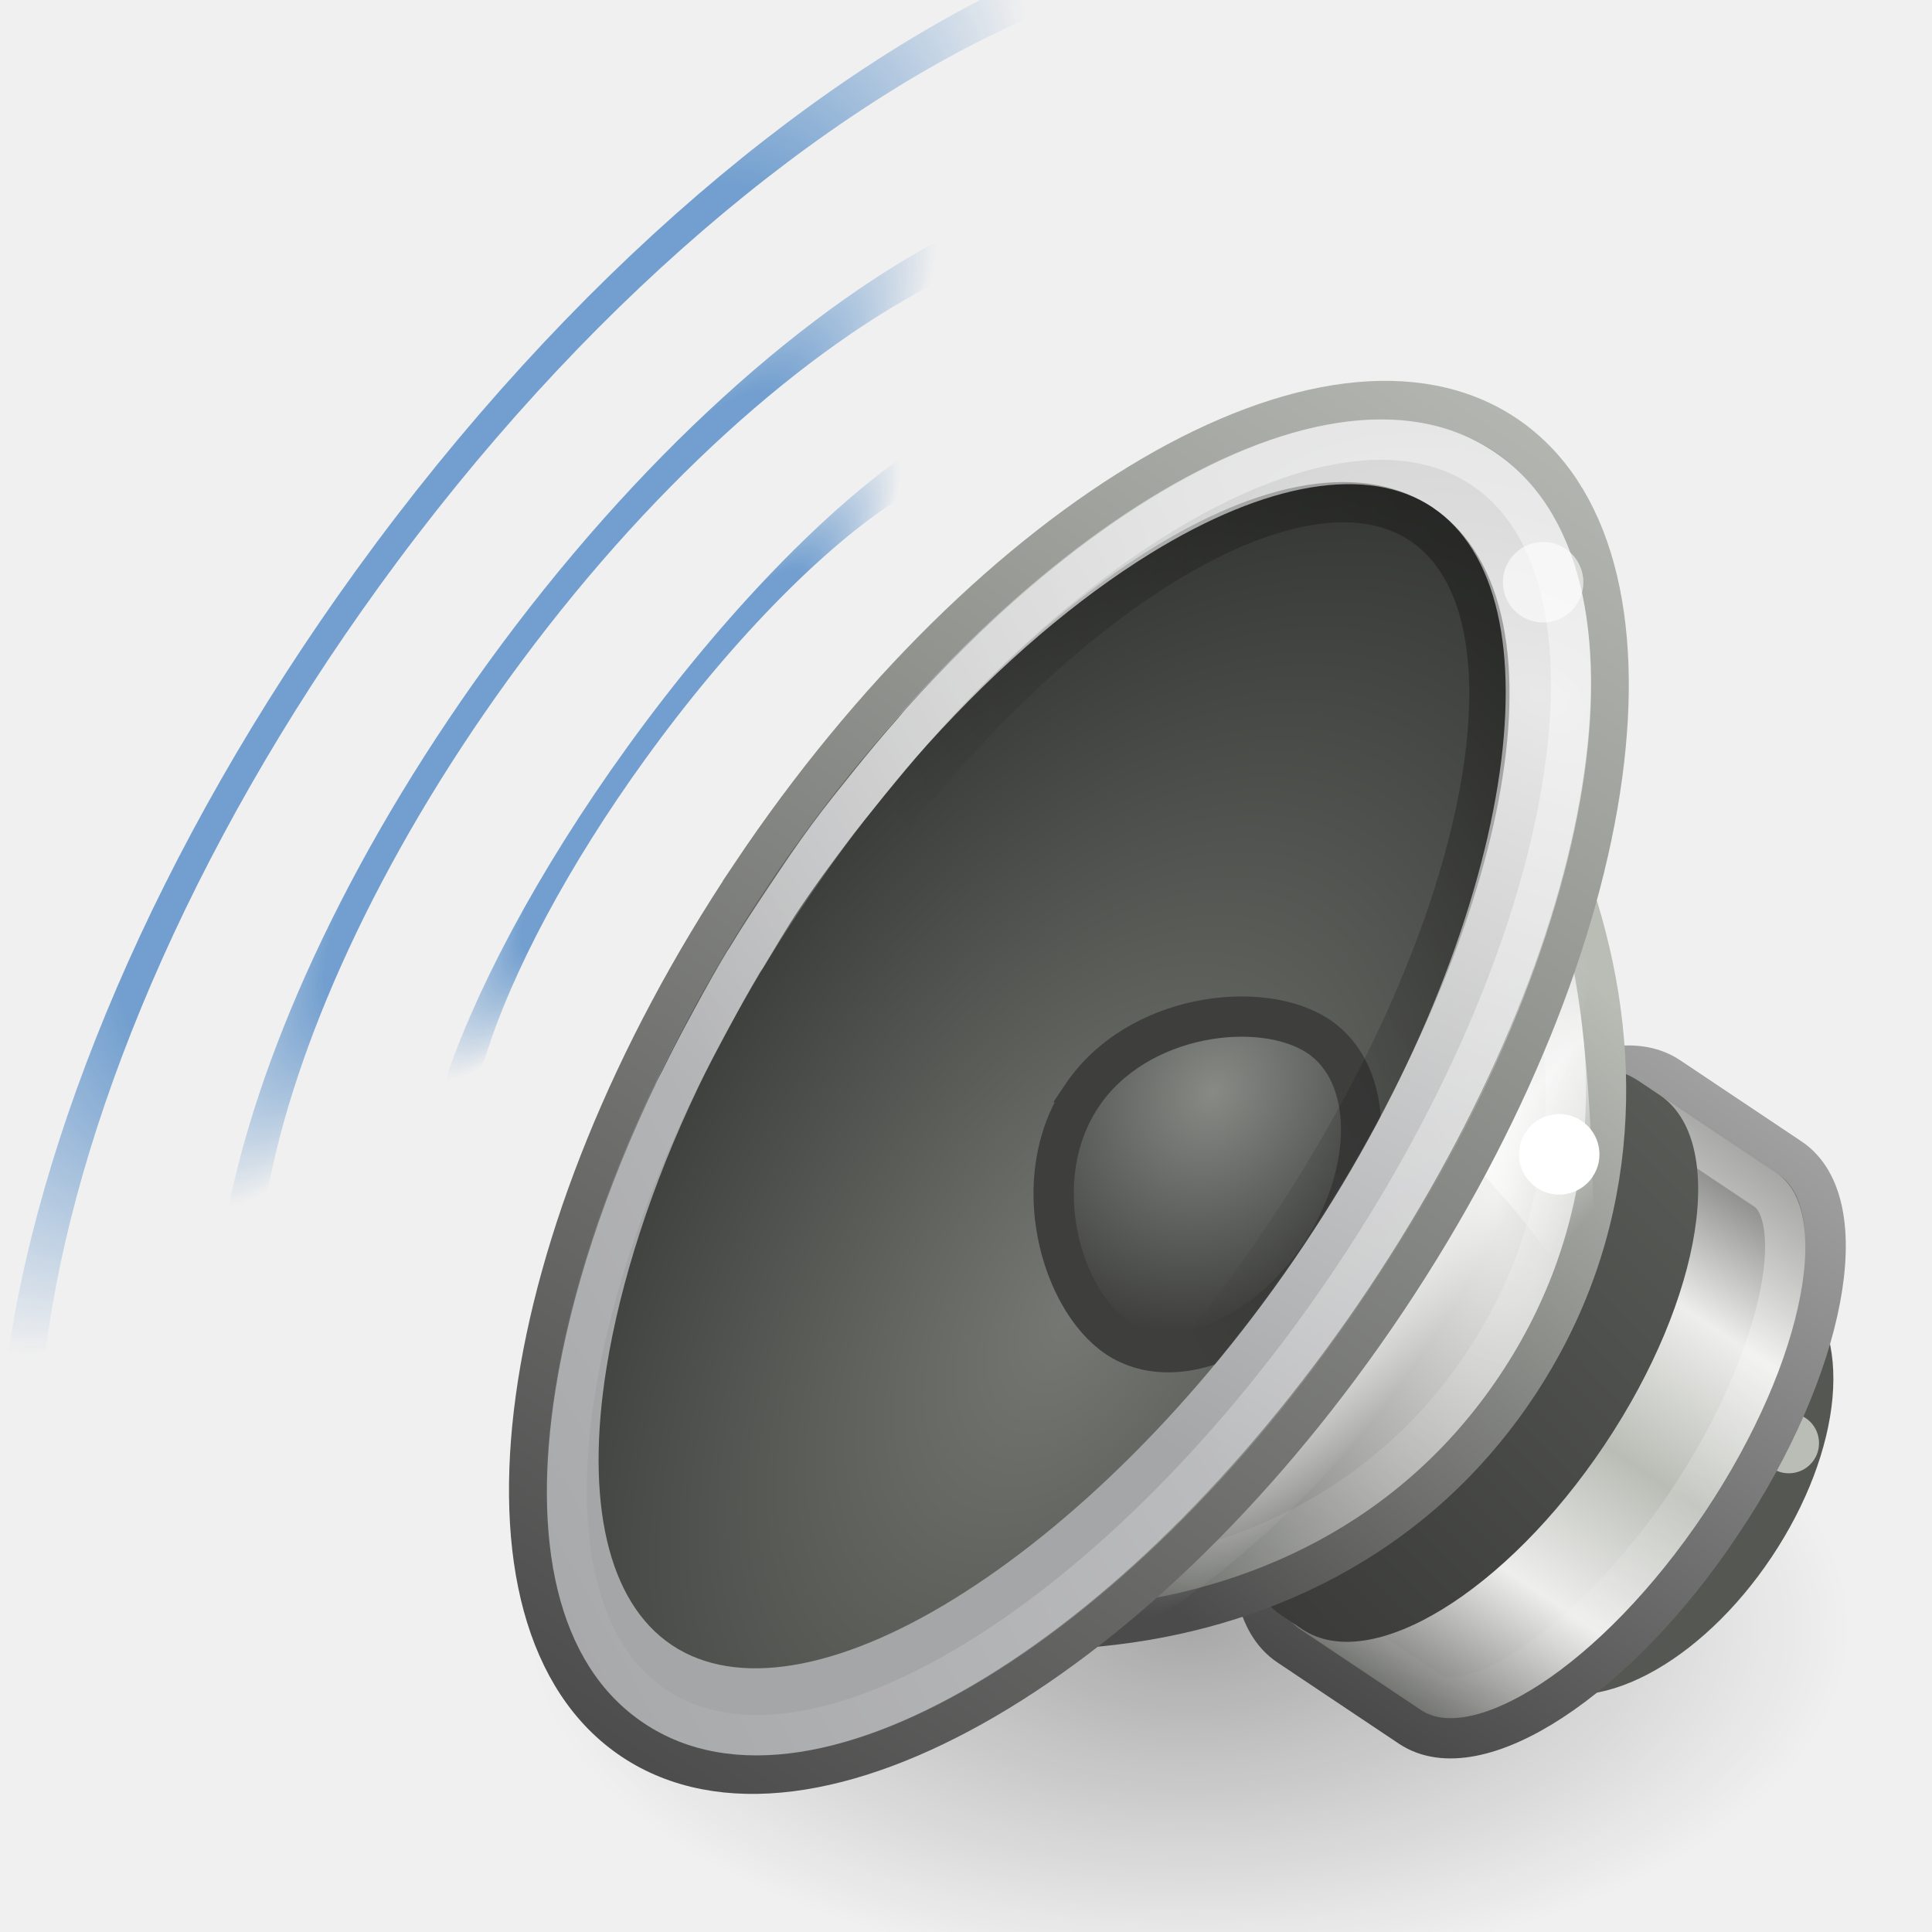
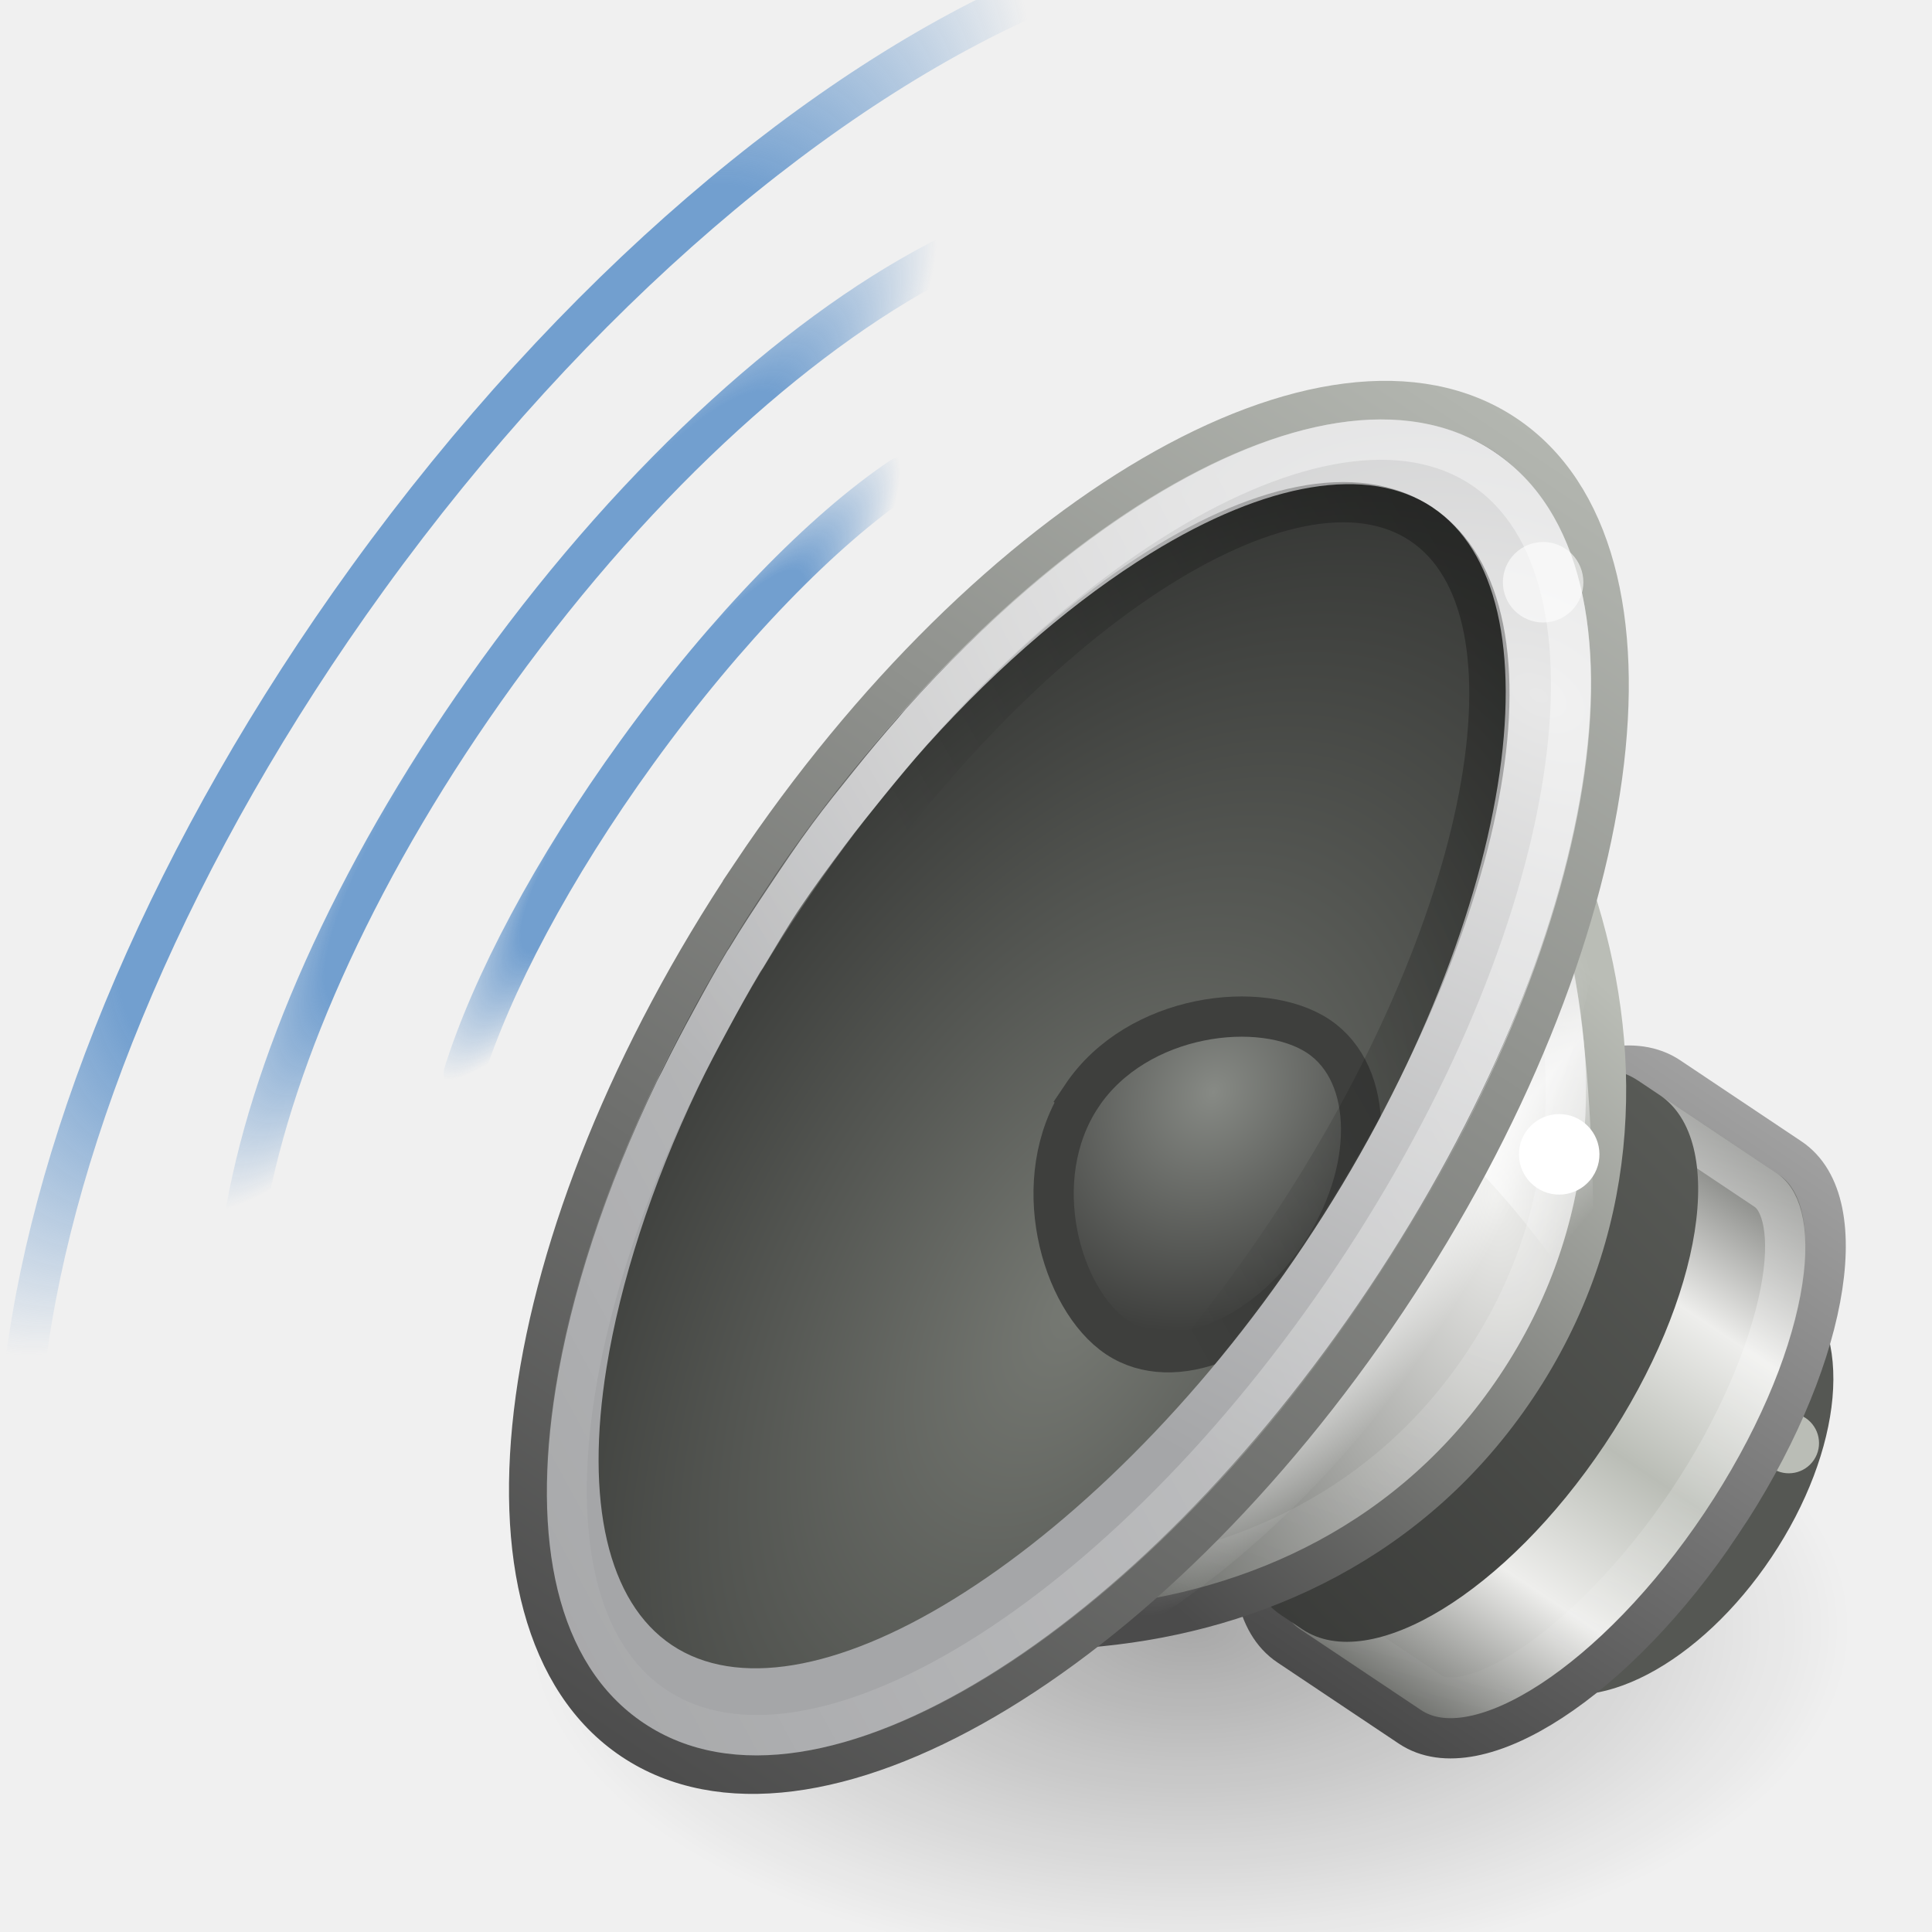
- <svg xmlns="http://www.w3.org/2000/svg" xmlns:xlink="http://www.w3.org/1999/xlink" viewBox="0 0 48 48" id="svg6476" height="48" width="48" version="1.0">
+ <svg xmlns="http://www.w3.org/2000/svg" xmlns:xlink="http://www.w3.org/1999/xlink" version="1.0" width="48" height="48" id="svg6476" viewBox="0 0 48 48">
  <defs id="defs6478">
    <linearGradient id="linearGradient17123">
-       <stop offset="0" style="stop-color:#000000;stop-opacity:1" id="stop17125" />
-       <stop offset="1" style="stop-color:#000000;stop-opacity:0" id="stop17127" />
+       <stop id="stop17125" style="stop-color:#000000;stop-opacity:1" offset="0" />
+       <stop id="stop17127" style="stop-color:#000000;stop-opacity:0" offset="1" />
    </linearGradient>
    <linearGradient id="linearGradient6700">
-       <stop offset="0" style="stop-color:#ffffff;stop-opacity:1" id="stop6702" />
-       <stop offset="1" style="stop-color:#ffffff;stop-opacity:0" id="stop6704" />
+       <stop id="stop6702" style="stop-color:#ffffff;stop-opacity:1" offset="0" />
+       <stop id="stop6704" style="stop-color:#ffffff;stop-opacity:0" offset="1" />
    </linearGradient>
    <linearGradient id="linearGradient6628">
-       <stop offset="0" style="stop-color:#000000;stop-opacity:1" id="stop6630" />
-       <stop offset="1" style="stop-color:#000000;stop-opacity:0" id="stop6632" />
+       <stop id="stop6630" style="stop-color:#000000;stop-opacity:1" offset="0" />
+       <stop id="stop6632" style="stop-color:#000000;stop-opacity:0" offset="1" />
    </linearGradient>
    <linearGradient id="linearGradient3844">
-       <stop offset="0" style="stop-color:#e8e8e8;stop-opacity:1" id="stop3846" />
-       <stop offset="1" style="stop-color:#a5a6a8;stop-opacity:1" id="stop3848" />
+       <stop id="stop3846" style="stop-color:#e8e8e8;stop-opacity:1" offset="0" />
+       <stop id="stop3848" style="stop-color:#a5a6a8;stop-opacity:1" offset="1" />
    </linearGradient>
    <linearGradient id="linearGradient6589-510-471-936">
-       <stop offset="0" style="stop-color:#878a85;stop-opacity:1" id="stop5849" />
-       <stop offset="1" style="stop-color:#3e3f3d;stop-opacity:1" id="stop5851" />
+       <stop id="stop5849" style="stop-color:#878a85;stop-opacity:1" offset="0" />
+       <stop id="stop5851" style="stop-color:#3e3f3d;stop-opacity:1" offset="1" />
    </linearGradient>
    <linearGradient id="linearGradient6643">
-       <stop offset="0" style="stop-color:#4c4c4c;stop-opacity:1" id="stop6645" />
-       <stop offset="1" style="stop-color:#d3d7cf;stop-opacity:1" id="stop6647" />
+       <stop id="stop6645" style="stop-color:#4c4c4c;stop-opacity:1" offset="0" />
+       <stop id="stop6647" style="stop-color:#d3d7cf;stop-opacity:1" offset="1" />
    </linearGradient>
    <linearGradient id="linearGradient4718">
-       <stop offset="0" style="stop-color:#767973;stop-opacity:1" id="stop4720" />
-       <stop offset="1" style="stop-color:#202120;stop-opacity:1" id="stop4722" />
+       <stop id="stop4720" style="stop-color:#767973;stop-opacity:1" offset="0" />
+       <stop id="stop4722" style="stop-color:#202120;stop-opacity:1" offset="1" />
    </linearGradient>
    <linearGradient id="linearGradient6573">
-       <stop offset="0" style="stop-color:#ffffff;stop-opacity:1" id="stop6575" />
-       <stop offset="1" style="stop-color:#ffffff;stop-opacity:0" id="stop6577" />
+       <stop id="stop6575" style="stop-color:#ffffff;stop-opacity:1" offset="0" />
+       <stop id="stop6577" style="stop-color:#ffffff;stop-opacity:0" offset="1" />
    </linearGradient>
    <linearGradient id="linearGradient6379">
-       <stop offset="0" style="stop-color:#ffffff;stop-opacity:0" id="stop6381" />
-       <stop offset="0.5" style="stop-color:#ffffff;stop-opacity:1" id="stop21606" />
-       <stop offset="1" style="stop-color:#ffffff;stop-opacity:0" id="stop6383" />
+       <stop id="stop6381" style="stop-color:#ffffff;stop-opacity:0" offset="0" />
+       <stop id="stop21606" style="stop-color:#ffffff;stop-opacity:1" offset="0.5" />
+       <stop id="stop6383" style="stop-color:#ffffff;stop-opacity:0" offset="1" />
    </linearGradient>
    <linearGradient id="linearGradient6651">
-       <stop offset="0" style="stop-color:#ffffff;stop-opacity:1" id="stop6653" />
-       <stop offset="1" style="stop-color:#ffffff;stop-opacity:0" id="stop6655" />
+       <stop id="stop6653" style="stop-color:#ffffff;stop-opacity:1" offset="0" />
+       <stop id="stop6655" style="stop-color:#ffffff;stop-opacity:0" offset="1" />
    </linearGradient>
    <linearGradient id="linearGradient5292">
-       <stop offset="0" style="stop-color:#4b4b4b;stop-opacity:1" id="stop5294" />
-       <stop offset="1" style="stop-color:#babdb6;stop-opacity:1" id="stop5296" />
+       <stop id="stop5294" style="stop-color:#4b4b4b;stop-opacity:1" offset="0" />
+       <stop id="stop5296" style="stop-color:#babdb6;stop-opacity:1" offset="1" />
    </linearGradient>
    <linearGradient id="linearGradient6633">
-       <stop offset="0" style="stop-color:#eeeeec;stop-opacity:1" id="stop6635" />
-       <stop offset="1" style="stop-color:#61635f;stop-opacity:1" id="stop6637" />
+       <stop id="stop6635" style="stop-color:#eeeeec;stop-opacity:1" offset="0" />
+       <stop id="stop6637" style="stop-color:#61635f;stop-opacity:1" offset="1" />
    </linearGradient>
    <linearGradient id="linearGradient6546-397-668-696-989">
-       <stop offset="0" style="stop-color:#383937;stop-opacity:1" id="stop4870" />
-       <stop offset="1" style="stop-color:#595b57;stop-opacity:1" id="stop4872" />
+       <stop id="stop4870" style="stop-color:#383937;stop-opacity:1" offset="0" />
+       <stop id="stop4872" style="stop-color:#595b57;stop-opacity:1" offset="1" />
    </linearGradient>
    <linearGradient id="linearGradient6531">
-       <stop offset="0" style="stop-color:#ffffff;stop-opacity:1" id="stop6533" />
-       <stop offset="1" style="stop-color:#ffffff;stop-opacity:0" id="stop6535" />
+       <stop id="stop6533" style="stop-color:#ffffff;stop-opacity:1" offset="0" />
+       <stop id="stop6535" style="stop-color:#ffffff;stop-opacity:0" offset="1" />
    </linearGradient>
    <linearGradient id="linearGradient3858">
-       <stop offset="0" style="stop-color:#a0a0a0;stop-opacity:1" id="stop3860" />
-       <stop offset="1" style="stop-color:#4a4a4a;stop-opacity:1" id="stop3862" />
+       <stop id="stop3860" style="stop-color:#a0a0a0;stop-opacity:1" offset="0" />
+       <stop id="stop3862" style="stop-color:#4a4a4a;stop-opacity:1" offset="1" />
    </linearGradient>
    <linearGradient id="linearGradient5262">
-       <stop offset="0" style="stop-color:#babdb6;stop-opacity:1" id="stop5264" />
-       <stop offset="0.437" style="stop-color:#eeeeec;stop-opacity:1" id="stop5266" />
-       <stop offset="1" style="stop-color:#555753;stop-opacity:1" id="stop5268" />
+       <stop id="stop5264" style="stop-color:#babdb6;stop-opacity:1" offset="0" />
+       <stop id="stop5266" style="stop-color:#eeeeec;stop-opacity:1" offset="0.437" />
+       <stop id="stop5268" style="stop-color:#555753;stop-opacity:1" offset="1" />
    </linearGradient>
-     <radialGradient gradientTransform="matrix(1.536591,0,0,0.7999924,6.913467,7.953973)" gradientUnits="userSpaceOnUse" xlink:href="#linearGradient17123" id="radialGradient2484" fy="36.863" fx="11.402" r="10.695" cy="36.863" cx="11.402" />
-     <linearGradient gradientTransform="matrix(1.096632,-0.01771301,0.01803926,1.116835,-2.419304,-6.921553)" gradientUnits="userSpaceOnUse" xlink:href="#linearGradient6700" id="linearGradient2518" y2="46.259" x2="29.694" y1="21.27" x1="16.79" />
-     <linearGradient gradientTransform="matrix(0.903108,-0.01458715,0.01608909,0.9960965,3.021583,-3.63541)" gradientUnits="userSpaceOnUse" xlink:href="#linearGradient6628" id="linearGradient2522" y2="26.354" x2="29.893" y1="12.159" x1="23.238" />
-     <radialGradient gradientTransform="matrix(3.987999,0.05259819,-0.04086024,-2.529706,-99.40242,114.6096)" gradientUnits="userSpaceOnUse" xlink:href="#linearGradient3844" id="radialGradient2525" fy="42.261" fx="30.685" r="8.228" cy="42.261" cx="30.685" />
-     <radialGradient gradientTransform="matrix(1.309223,-0.02114677,0.02520207,1.56029,-5.155679,-9.456514)" gradientUnits="userSpaceOnUse" xlink:href="#linearGradient6589-510-471-936" id="radialGradient2528" fy="20.434" fx="20.884" r="4" cy="20.434" cx="20.884" />
-     <radialGradient gradientTransform="matrix(2.094629,0.06935096,-0.1209478,3.677939,-22.19035,-84.44546)" gradientUnits="userSpaceOnUse" xlink:href="#linearGradient4718" id="radialGradient2531" fy="30.233" fx="23.165" r="8.189" cy="30.233" cx="23.165" />
-     <linearGradient gradientTransform="matrix(1.225646,-0.01979688,0.01901434,1.177205,-5.704156,-8.555509)" gradientUnits="userSpaceOnUse" xlink:href="#linearGradient6643" id="linearGradient2533" y2="0.31" x2="33.431" y1="45.052" x1="33.431" />
-     <linearGradient gradientTransform="matrix(0.9032913,-0.01459006,0.01406615,0.8708542,6.31709,4.983276)" gradientUnits="userSpaceOnUse" xlink:href="#linearGradient6573" id="linearGradient2536" y2="35.458" x2="11.324" y1="4.811" x1="19.24" />
-     <linearGradient gradientTransform="matrix(0.6665798,-0.01076669,0.01615005,0.9998695,5.373473,-0.8409541)" gradientUnits="userSpaceOnUse" xlink:href="#linearGradient6379" id="linearGradient2539" y2="21.75" x2="11.438" y1="20.334" x1="20.226" />
-     <radialGradient gradientTransform="matrix(-0.3217342,0.00519671,-0.02079234,-1.287278,25.54939,58.67044)" gradientUnits="userSpaceOnUse" xlink:href="#linearGradient6651" id="radialGradient2542" fy="27.053" fx="23.987" r="7.75" cy="27.053" cx="23.987" />
-     <radialGradient gradientTransform="matrix(0.7215875,0.5105606,-0.908924,1.193324,25.79575,-6.879863)" gradientUnits="userSpaceOnUse" xlink:href="#linearGradient6633" id="radialGradient2545" fy="18.817" fx="9.32" r="12.5" cy="18.817" cx="9.32" />
-     <linearGradient gradientTransform="matrix(0.9113395,-0.01472014,0.01419247,0.8786732,6.165419,4.813647)" gradientUnits="userSpaceOnUse" xlink:href="#linearGradient5292" id="linearGradient2547" y2="12.064" x2="4.643" y1="33.047" x1="7.75" />
-     <linearGradient gradientTransform="rotate(-0.9253705,172.3641,4123.277)" gradientUnits="userSpaceOnUse" xlink:href="#linearGradient6546-397-668-696-989" id="linearGradient2550" y2="14" x2="77.125" y1="31.561" x1="80.693" />
-     <linearGradient gradientTransform="matrix(0.8936334,-0.01443412,0.01615005,0.9998695,4.687644,2.170515)" gradientUnits="userSpaceOnUse" xlink:href="#linearGradient6531" id="linearGradient2553" y2="30.001" x2="5.101" y1="14.051" x1="9.883" />
-     <linearGradient spreadMethod="reflect" gradientTransform="matrix(0.00739407,0.4577748,-0.4322296,0.00698141,-9.20448,-22.46882)" gradientUnits="userSpaceOnUse" xlink:href="#linearGradient5262" id="linearGradient2556" y2="-41.092" x2="82.681" y1="-41.092" x1="102.357" />
-     <linearGradient gradientTransform="rotate(89.07463,44.55834,-25.34463)" gradientUnits="userSpaceOnUse" xlink:href="#linearGradient3858" id="linearGradient2558" y2="8.293" x2="102.426" y1="8.293" x1="84.426" />
-     <radialGradient xlink:href="#linearGradient6958" r="4.82" id="radialGradient6964" gradientUnits="userSpaceOnUse" gradientTransform="matrix(2.699942,0,0,3.571388,-122.4685,-58.74013)" fy="22.844" fx="72.496" cy="22.844" cx="72.496" />
+     <radialGradient cx="11.402" cy="36.863" r="10.695" fx="11.402" fy="36.863" id="radialGradient2484" xlink:href="#linearGradient17123" gradientUnits="userSpaceOnUse" gradientTransform="matrix(1.536591,0,0,0.7999924,6.913467,7.953973)" />
+     <linearGradient x1="16.79" y1="21.27" x2="29.694" y2="46.259" id="linearGradient2518" xlink:href="#linearGradient6700" gradientUnits="userSpaceOnUse" gradientTransform="matrix(1.096632,-0.01771301,0.01803926,1.116835,-2.419304,-6.921553)" />
+     <linearGradient x1="23.238" y1="12.159" x2="29.893" y2="26.354" id="linearGradient2522" xlink:href="#linearGradient6628" gradientUnits="userSpaceOnUse" gradientTransform="matrix(0.903108,-0.01458715,0.01608909,0.9960965,3.021583,-3.63541)" />
+     <radialGradient cx="30.685" cy="42.261" r="8.228" fx="30.685" fy="42.261" id="radialGradient2525" xlink:href="#linearGradient3844" gradientUnits="userSpaceOnUse" gradientTransform="matrix(3.987999,0.05259819,-0.04086024,-2.529706,-99.40242,114.6096)" />
+     <radialGradient cx="20.884" cy="20.434" r="4" fx="20.884" fy="20.434" id="radialGradient2528" xlink:href="#linearGradient6589-510-471-936" gradientUnits="userSpaceOnUse" gradientTransform="matrix(1.309223,-0.02114677,0.02520207,1.56029,-5.155679,-9.456514)" />
+     <radialGradient cx="23.165" cy="30.233" r="8.189" fx="23.165" fy="30.233" id="radialGradient2531" xlink:href="#linearGradient4718" gradientUnits="userSpaceOnUse" gradientTransform="matrix(2.094629,0.06935096,-0.1209478,3.677939,-22.19035,-84.44546)" />
+     <linearGradient x1="33.431" y1="45.052" x2="33.431" y2="0.31" id="linearGradient2533" xlink:href="#linearGradient6643" gradientUnits="userSpaceOnUse" gradientTransform="matrix(1.225646,-0.01979688,0.01901434,1.177205,-5.704156,-8.555509)" />
+     <linearGradient x1="19.24" y1="4.811" x2="11.324" y2="35.458" id="linearGradient2536" xlink:href="#linearGradient6573" gradientUnits="userSpaceOnUse" gradientTransform="matrix(0.9032913,-0.01459006,0.01406615,0.8708542,6.31709,4.983276)" />
+     <linearGradient x1="20.226" y1="20.334" x2="11.438" y2="21.75" id="linearGradient2539" xlink:href="#linearGradient6379" gradientUnits="userSpaceOnUse" gradientTransform="matrix(0.6665798,-0.01076669,0.01615005,0.9998695,5.373473,-0.8409541)" />
+     <radialGradient cx="23.987" cy="27.053" r="7.75" fx="23.987" fy="27.053" id="radialGradient2542" xlink:href="#linearGradient6651" gradientUnits="userSpaceOnUse" gradientTransform="matrix(-0.3217342,0.00519671,-0.02079234,-1.287278,25.54939,58.67044)" />
+     <radialGradient cx="9.32" cy="18.817" r="12.5" fx="9.32" fy="18.817" id="radialGradient2545" xlink:href="#linearGradient6633" gradientUnits="userSpaceOnUse" gradientTransform="matrix(0.7215875,0.5105606,-0.908924,1.193324,25.79575,-6.879863)" />
+     <linearGradient x1="7.75" y1="33.047" x2="4.643" y2="12.064" id="linearGradient2547" xlink:href="#linearGradient5292" gradientUnits="userSpaceOnUse" gradientTransform="matrix(0.9113395,-0.01472014,0.01419247,0.8786732,6.165419,4.813647)" />
+     <linearGradient x1="80.693" y1="31.561" x2="77.125" y2="14" id="linearGradient2550" xlink:href="#linearGradient6546-397-668-696-989" gradientUnits="userSpaceOnUse" gradientTransform="rotate(-0.9253705,172.3641,4123.277)" />
+     <linearGradient x1="9.883" y1="14.051" x2="5.101" y2="30.001" id="linearGradient2553" xlink:href="#linearGradient6531" gradientUnits="userSpaceOnUse" gradientTransform="matrix(0.8936334,-0.01443412,0.01615005,0.9998695,4.687644,2.170515)" />
+     <linearGradient x1="102.357" y1="-41.092" x2="82.681" y2="-41.092" id="linearGradient2556" xlink:href="#linearGradient5262" gradientUnits="userSpaceOnUse" gradientTransform="matrix(0.00739407,0.4577748,-0.4322296,0.00698141,-9.20448,-22.46882)" spreadMethod="reflect" />
+     <linearGradient x1="84.426" y1="8.293" x2="102.426" y2="8.293" id="linearGradient2558" xlink:href="#linearGradient3858" gradientUnits="userSpaceOnUse" gradientTransform="rotate(89.07463,44.55834,-25.34463)" />
    <linearGradient id="linearGradient6958">
-       <stop style="stop-color:#729fcf;stop-opacity:1;" offset="0" id="stop6960" />
-       <stop style="stop-color:#729fcf;stop-opacity:1;" offset="0.6" id="stop6966" />
-       <stop style="stop-color:#729fcf;stop-opacity:0;" offset="1" id="stop6962" />
+       <stop id="stop6960" offset="0" style="stop-color:#729fcf;stop-opacity:1;" />
+       <stop id="stop6966" offset="0.6" style="stop-color:#729fcf;stop-opacity:1;" />
+       <stop id="stop6962" offset="1" style="stop-color:#729fcf;stop-opacity:0;" />
    </linearGradient>
-     <radialGradient xlink:href="#linearGradient6958" r="4.82" id="radialGradient6968" gradientUnits="userSpaceOnUse" gradientTransform="matrix(2.699942,0,0,3.682843,-129.1919,-61.28619)" fy="22.844" fx="72.496" cy="22.844" cx="72.496" />
-     <radialGradient xlink:href="#linearGradient6958" r="3.598" id="radialGradient6976" gradientUnits="userSpaceOnUse" gradientTransform="matrix(1.808712,0,0,3.523427,-60.91189,-57.36854)" fy="22.734" fx="70.531" cy="22.734" cx="70.531" />
-     <radialGradient xlink:href="#linearGradient6958" r="2.619" id="radialGradient6984" gradientUnits="userSpaceOnUse" gradientTransform="matrix(2.145453,0,0,3.019163,-69.461,-45.74667)" fy="22.656" fx="60.641" cy="22.656" cx="60.641" />
+     <radialGradient cx="72.496" cy="22.844" fx="72.496" fy="22.844" gradientTransform="matrix(-1.301373,-0.941613,2.643111,-3.652957,45.39109,167.2098)" gradientUnits="userSpaceOnUse" id="radialGradient6968" r="4.82" xlink:href="#linearGradient6958" />
+     <radialGradient cx="70.531" cy="22.734" fx="70.531" fy="22.734" gradientTransform="matrix(-0.7568132,-0.547595,2.528701,-3.494836,9.661768,135.4375)" gradientUnits="userSpaceOnUse" id="radialGradient6976" r="3.598" xlink:href="#linearGradient6958" />
+     <radialGradient cx="60.641" cy="22.656" fx="60.641" fy="22.656" gradientTransform="matrix(-0.6144557,-0.4445917,2.1668,-2.994664,4.641334,113.7228)" gradientUnits="userSpaceOnUse" id="radialGradient6984" r="2.619" xlink:href="#linearGradient6958" />
  </defs>
-   <g transform="matrix(-1,0,0,1,53.99469,3)" id="g4934">
-     <path d="m 40.868,37.444 c 0,4.725 -7.358,8.556 -16.434,8.556 C 15.358,46 8,42.169 8,37.444 c 0,-4.725 7.358,-8.556 16.434,-8.556 9.076,0 16.434,3.831 16.434,8.556 z" id="path16236" style="display:inline;opacity:0.3;fill:url(#radialGradient2484);fill-opacity:1;stroke:none" />
-     <g id="g4895" transform="rotate(-32.83826,26.91701,21.10225)">
-       <path style="fill:#2e3436;fill-opacity:1;stroke:#555753;stroke-width:1;stroke-linecap:round;stroke-linejoin:miter;stroke-miterlimit:4;stroke-dasharray:none;stroke-dashoffset:0;stroke-opacity:1" id="path5330" d="m 11.277,24.067 c 0.049,3.037 -1.254,5.521 -2.911,5.548 -1.657,0.027 -3.039,-2.414 -3.088,-5.451 -0.049,-3.037 1.254,-5.521 2.911,-5.548 1.657,-0.027 3.039,2.414 3.088,5.451 z" />
-       <path style="display:inline;fill:#babdb6;fill-opacity:1;stroke:none" id="path6659" d="m 6.704,21.547 c 0.007,0.414 -0.324,0.755 -0.738,0.762 -0.414,0.007 -0.755,-0.324 -0.762,-0.738 -0.007,-0.414 0.324,-0.755 0.738,-0.762 0.414,-0.007 0.755,0.324 0.762,0.738 z" />
-       <path style="display:inline;overflow:visible;visibility:visible;fill:url(#linearGradient2556);fill-opacity:1;fill-rule:nonzero;stroke:url(#linearGradient2558);stroke-width:1;stroke-linecap:butt;stroke-linejoin:miter;stroke-miterlimit:4;stroke-dasharray:none;stroke-dashoffset:0;stroke-opacity:1;marker:none;enable-background:accumulate" id="path2766" d="m 9.764,15.59 c -2.001,0.032 -3.563,3.866 -3.487,8.557 0.076,4.691 1.761,8.473 3.762,8.44 l 3.625,-0.059 c 2.001,-0.032 3.563,-3.866 3.487,-8.557 -0.076,-4.691 -1.761,-8.473 -3.762,-8.44 z" />
-       <path style="display:inline;opacity:0.4;fill:none;stroke:url(#linearGradient2553);stroke-width:1;stroke-linecap:round;stroke-linejoin:miter;stroke-miterlimit:4;stroke-dasharray:none;stroke-dashoffset:0;stroke-opacity:1" id="path5556" d="m 9.837,16.589 c -0.47,0.008 -1.123,0.564 -1.673,1.934 -0.55,1.369 -0.923,3.391 -0.887,5.609 0.036,2.218 0.474,4.226 1.068,5.577 0.594,1.351 1.264,1.886 1.734,1.878 l 3.575,-0.058 c 0.47,-0.008 1.123,-0.564 1.673,-1.934 0.55,-1.369 0.923,-3.391 0.887,-5.609 -0.036,-2.218 -0.474,-4.226 -1.068,-5.577 -0.594,-1.351 -1.264,-1.886 -1.734,-1.878 z" />
-       <path style="display:inline;fill:url(#linearGradient2550);fill-opacity:1;stroke:none" id="path6556" d="m 13.344,16.033 c -2.04,0.033 -3.639,3.636 -3.567,8.043 0.071,4.407 1.785,7.957 3.825,7.924 l 0.637,-0.01 c 2.04,-0.033 3.639,-3.636 3.567,-8.043 -0.071,-4.407 -1.785,-7.957 -3.825,-7.924 z" />
-       <path style="fill:url(#radialGradient2545);fill-opacity:1;stroke:url(#linearGradient2547);stroke-width:1;stroke-linecap:round;stroke-linejoin:miter;stroke-miterlimit:4;stroke-dasharray:none;stroke-dashoffset:0;stroke-opacity:1" id="path1871" d="m 12.401,24.049 c 0.149,9.226 9.42,14.35 15.107,14.258 3.937,-0.064 6.894,-6.608 6.765,-14.611 C 34.144,15.693 30.977,9.247 27.04,9.31 21.353,9.402 12.252,14.823 12.401,24.049 Z" />
-       <path style="display:inline;fill:url(#radialGradient2542);fill-opacity:1;stroke:none" id="path6649" d="M 35.273,23.679 C 35.425,33.067 30.959,40.751 25.299,40.843 19.639,40.934 14.928,33.398 14.776,24.01 14.624,14.623 19.09,6.939 24.75,6.847 30.41,6.756 35.122,14.292 35.273,23.679 Z" />
-       <path style="display:inline;opacity:0.734;fill:url(#linearGradient2539);fill-opacity:1;fill-rule:evenodd;stroke:none" id="path6639" d="m 19.611,12.229 c -2.56,1.436 -5.398,5.361 -7.875,9.33 2.681,-1.17 5.459,-2.049 7.971,-1.879 z" />
-       <path style="display:inline;opacity:0.4;fill:none;stroke:url(#linearGradient2536);stroke-width:1;stroke-linecap:round;stroke-linejoin:miter;stroke-miterlimit:4;stroke-dasharray:none;stroke-dashoffset:0;stroke-opacity:1" id="path6567" d="m 27.015,10.311 c -2.525,0.041 -6.054,1.346 -8.834,3.709 -2.781,2.362 -4.849,5.723 -4.779,10.013 0.069,4.29 2.245,7.582 5.1,9.853 2.855,2.271 6.424,3.462 8.949,3.421 1.429,-0.023 2.9,-1.304 4.033,-3.767 1.133,-2.463 1.852,-5.971 1.789,-9.829 -0.062,-3.857 -0.894,-7.341 -2.106,-9.766 -1.212,-2.425 -2.723,-3.658 -4.153,-3.635 z" />
-       <path style="fill:url(#radialGradient2531);fill-opacity:1;stroke:url(#linearGradient2533);stroke-width:1;stroke-linecap:round;stroke-linejoin:miter;stroke-miterlimit:4;stroke-dasharray:none;stroke-dashoffset:0;stroke-opacity:1" id="path1873" d="M 35.273,23.679 C 35.447,34.448 31.336,43.246 26.09,43.33 20.844,43.415 16.45,34.754 16.276,23.986 16.102,13.218 20.214,4.42 25.46,4.335 c 5.246,-0.085 9.64,8.576 9.814,19.344 z" />
-       <path style="fill:url(#radialGradient2528);fill-opacity:1;stroke:#3e3f3d;stroke-width:1;stroke-linecap:round;stroke-linejoin:miter;stroke-miterlimit:4;stroke-dashoffset:0;stroke-opacity:1" id="path3672" d="m 25.391,23.839 c 0.04,2.484 -2.31,4.538 -3.993,4.565 -1.683,0.027 -3.082,-1.966 -3.122,-4.45 -0.04,-2.484 1.293,-4.521 2.977,-4.549 1.683,-0.027 4.098,1.95 4.139,4.434 z" />
-       <path style="display:inline;fill:url(#radialGradient2525);fill-opacity:1;stroke:none" id="path6605" d="m 25.468,4.835 c -2.632,0.043 -4.821,2.328 -6.345,5.791 -1.524,3.463 -2.399,8.182 -2.316,13.352 0.083,5.169 1.111,9.858 2.746,13.27 1.635,3.412 3.896,5.625 6.529,5.583 2.632,-0.043 4.821,-2.328 6.345,-5.791 0.952,-2.164 1.659,-4.839 2.031,-7.784 0.012,-0.093 0.016,-0.188 0.027,-0.282 0.067,-0.568 0.117,-1.134 0.16,-1.722 0.042,-0.547 0.08,-1.094 0.098,-1.658 9.62e-4,-0.031 -0.002,-0.063 -0.002,-0.094 0.018,-0.596 0.012,-1.201 0.002,-1.813 -0.01,-0.644 -0.021,-1.279 -0.062,-1.905 -0.035,-0.556 -0.095,-1.113 -0.152,-1.654 -0.061,-0.586 -0.13,-1.15 -0.215,-1.715 -0.015,-0.095 -0.02,-0.186 -0.036,-0.281 C 33.811,15.201 33.018,12.55 31.996,10.418 30.362,7.006 28.1,4.793 25.468,4.835 Z m 0.532,1.992 c 1.922,-0.031 3.808,1.704 5.265,4.759 0.91,1.909 1.647,4.309 2.082,6.999 0.087,0.538 0.151,1.093 0.214,1.653 0.056,0.525 0.116,1.052 0.151,1.592 0.042,0.62 0.082,1.235 0.093,1.874 0.01,0.596 -0.016,1.171 -0.034,1.751 -0.001,0.041 0.003,0.084 0.002,0.125 -0.019,0.537 -0.058,1.074 -0.099,1.596 -0.045,0.562 -0.091,1.119 -0.161,1.659 -0.348,2.702 -1.007,5.124 -1.855,7.062 -1.357,3.1 -3.187,4.896 -5.109,4.927 -1.922,0.031 -3.808,-1.704 -5.265,-4.759 -1.457,-3.055 -2.463,-7.351 -2.54,-12.117 -0.077,-4.765 0.79,-9.092 2.147,-12.193 1.357,-3.1 3.187,-4.896 5.109,-4.927 z" />
-       <path style="display:inline;opacity:0.3;fill:none;stroke:url(#linearGradient2522);stroke-width:1;stroke-linecap:round;stroke-linejoin:miter;stroke-miterlimit:4;stroke-dasharray:none;stroke-dashoffset:0;stroke-opacity:1" id="path6615" d="m 33.274,23.712 c 0.147,9.112 -2.867,16.548 -6.733,16.611 -3.865,0.062 -7.118,-7.273 -7.266,-16.385 -0.147,-9.112 2.867,-16.548 6.733,-16.611 3.865,-0.062 7.118,7.273 7.266,16.385 z" />
-       <path style="display:inline;fill:#ffffff;fill-opacity:1;stroke:none" id="path6661" d="m 15.638,18.609 c 0.009,0.552 -0.432,1.007 -0.984,1.016 -0.552,0.009 -1.007,-0.432 -1.016,-0.984 -0.009,-0.552 0.432,-1.007 0.984,-1.016 0.552,-0.009 1.007,0.432 1.016,0.984 z" />
-       <path style="display:inline;opacity:0.4;fill:none;stroke:url(#linearGradient2518);stroke-width:1;stroke-linecap:round;stroke-linejoin:miter;stroke-miterlimit:4;stroke-dasharray:none;stroke-dashoffset:0;stroke-opacity:1" id="path6698" d="m 34.274,23.696 c 0.165,10.216 -3.506,18.559 -8.2,18.635 -4.694,0.076 -8.633,-8.144 -8.798,-18.36 -0.165,-10.216 3.506,-18.559 8.2,-18.635 4.694,-0.076 8.633,8.144 8.798,18.36 z" />
-       <path style="display:inline;opacity:0.6;fill:#ffffff;fill-opacity:1;stroke:none" id="path5501" d="m 23.681,6.883 c 0.009,0.552 -0.432,1.007 -0.984,1.016 -0.552,0.009 -1.007,-0.432 -1.016,-0.984 -0.009,-0.552 0.432,-1.007 0.984,-1.016 0.552,-0.009 1.007,0.432 1.016,0.984 z" />
+   <g id="g4934" transform="matrix(-1,0,0,1,53.99469,3)">
+     <path style="display:inline;opacity:0.3;fill:url(#radialGradient2484);fill-opacity:1;stroke:none" id="path16236" d="m 40.868,37.444 c 0,4.725 -7.358,8.556 -16.434,8.556 C 15.358,46 8,42.169 8,37.444 c 0,-4.725 7.358,-8.556 16.434,-8.556 9.076,0 16.434,3.831 16.434,8.556 z" />
+     <g transform="rotate(-32.83826,26.91701,21.10225)" id="g4895">
+       <path d="m 11.277,24.067 c 0.049,3.037 -1.254,5.521 -2.911,5.548 -1.657,0.027 -3.039,-2.414 -3.088,-5.451 -0.049,-3.037 1.254,-5.521 2.911,-5.548 1.657,-0.027 3.039,2.414 3.088,5.451 z" id="path5330" style="fill:#2e3436;fill-opacity:1;stroke:#555753;stroke-width:1;stroke-linecap:round;stroke-linejoin:miter;stroke-miterlimit:4;stroke-dasharray:none;stroke-dashoffset:0;stroke-opacity:1" />
+       <path d="m 6.704,21.547 c 0.007,0.414 -0.324,0.755 -0.738,0.762 -0.414,0.007 -0.755,-0.324 -0.762,-0.738 -0.007,-0.414 0.324,-0.755 0.738,-0.762 0.414,-0.007 0.755,0.324 0.762,0.738 z" id="path6659" style="display:inline;fill:#babdb6;fill-opacity:1;stroke:none" />
+       <path d="m 9.764,15.59 c -2.001,0.032 -3.563,3.866 -3.487,8.557 0.076,4.691 1.761,8.473 3.762,8.44 l 3.625,-0.059 c 2.001,-0.032 3.563,-3.866 3.487,-8.557 -0.076,-4.691 -1.761,-8.473 -3.762,-8.44 z" id="path2766" style="display:inline;overflow:visible;visibility:visible;fill:url(#linearGradient2556);fill-opacity:1;fill-rule:nonzero;stroke:url(#linearGradient2558);stroke-width:1;stroke-linecap:butt;stroke-linejoin:miter;stroke-miterlimit:4;stroke-dasharray:none;stroke-dashoffset:0;stroke-opacity:1;marker:none;enable-background:accumulate" />
+       <path d="m 9.837,16.589 c -0.47,0.008 -1.123,0.564 -1.673,1.934 -0.55,1.369 -0.923,3.391 -0.887,5.609 0.036,2.218 0.474,4.226 1.068,5.577 0.594,1.351 1.264,1.886 1.734,1.878 l 3.575,-0.058 c 0.47,-0.008 1.123,-0.564 1.673,-1.934 0.55,-1.369 0.923,-3.391 0.887,-5.609 -0.036,-2.218 -0.474,-4.226 -1.068,-5.577 -0.594,-1.351 -1.264,-1.886 -1.734,-1.878 z" id="path5556" style="display:inline;opacity:0.4;fill:none;stroke:url(#linearGradient2553);stroke-width:1;stroke-linecap:round;stroke-linejoin:miter;stroke-miterlimit:4;stroke-dasharray:none;stroke-dashoffset:0;stroke-opacity:1" />
+       <path d="m 13.344,16.033 c -2.04,0.033 -3.639,3.636 -3.567,8.043 0.071,4.407 1.785,7.957 3.825,7.924 l 0.637,-0.01 c 2.04,-0.033 3.639,-3.636 3.567,-8.043 -0.071,-4.407 -1.785,-7.957 -3.825,-7.924 z" id="path6556" style="display:inline;fill:url(#linearGradient2550);fill-opacity:1;stroke:none" />
+       <path d="m 12.401,24.049 c 0.149,9.226 9.42,14.35 15.107,14.258 3.937,-0.064 6.894,-6.608 6.765,-14.611 C 34.144,15.693 30.977,9.247 27.04,9.31 21.353,9.402 12.252,14.823 12.401,24.049 Z" id="path1871" style="fill:url(#radialGradient2545);fill-opacity:1;stroke:url(#linearGradient2547);stroke-width:1;stroke-linecap:round;stroke-linejoin:miter;stroke-miterlimit:4;stroke-dasharray:none;stroke-dashoffset:0;stroke-opacity:1" />
+       <path d="M 35.273,23.679 C 35.425,33.067 30.959,40.751 25.299,40.843 19.639,40.934 14.928,33.398 14.776,24.01 14.624,14.623 19.09,6.939 24.75,6.847 30.41,6.756 35.122,14.292 35.273,23.679 Z" id="path6649" style="display:inline;fill:url(#radialGradient2542);fill-opacity:1;stroke:none" />
+       <path d="m 19.611,12.229 c -2.56,1.436 -5.398,5.361 -7.875,9.33 2.681,-1.17 5.459,-2.049 7.971,-1.879 z" id="path6639" style="display:inline;opacity:0.734;fill:url(#linearGradient2539);fill-opacity:1;fill-rule:evenodd;stroke:none" />
+       <path d="m 27.015,10.311 c -2.525,0.041 -6.054,1.346 -8.834,3.709 -2.781,2.362 -4.849,5.723 -4.779,10.013 0.069,4.29 2.245,7.582 5.1,9.853 2.855,2.271 6.424,3.462 8.949,3.421 1.429,-0.023 2.9,-1.304 4.033,-3.767 1.133,-2.463 1.852,-5.971 1.789,-9.829 -0.062,-3.857 -0.894,-7.341 -2.106,-9.766 -1.212,-2.425 -2.723,-3.658 -4.153,-3.635 z" id="path6567" style="display:inline;opacity:0.4;fill:none;stroke:url(#linearGradient2536);stroke-width:1;stroke-linecap:round;stroke-linejoin:miter;stroke-miterlimit:4;stroke-dasharray:none;stroke-dashoffset:0;stroke-opacity:1" />
+       <path d="M 35.273,23.679 C 35.447,34.448 31.336,43.246 26.09,43.33 20.844,43.415 16.45,34.754 16.276,23.986 16.102,13.218 20.214,4.42 25.46,4.335 c 5.246,-0.085 9.64,8.576 9.814,19.344 z" id="path1873" style="fill:url(#radialGradient2531);fill-opacity:1;stroke:url(#linearGradient2533);stroke-width:1;stroke-linecap:round;stroke-linejoin:miter;stroke-miterlimit:4;stroke-dasharray:none;stroke-dashoffset:0;stroke-opacity:1" />
+       <path d="m 25.391,23.839 c 0.04,2.484 -2.31,4.538 -3.993,4.565 -1.683,0.027 -3.082,-1.966 -3.122,-4.45 -0.04,-2.484 1.293,-4.521 2.977,-4.549 1.683,-0.027 4.098,1.95 4.139,4.434 z" id="path3672" style="fill:url(#radialGradient2528);fill-opacity:1;stroke:#3e3f3d;stroke-width:1;stroke-linecap:round;stroke-linejoin:miter;stroke-miterlimit:4;stroke-dashoffset:0;stroke-opacity:1" />
+       <path d="m 25.468,4.835 c -2.632,0.043 -4.821,2.328 -6.345,5.791 -1.524,3.463 -2.399,8.182 -2.316,13.352 0.083,5.169 1.111,9.858 2.746,13.27 1.635,3.412 3.896,5.625 6.529,5.583 2.632,-0.043 4.821,-2.328 6.345,-5.791 0.952,-2.164 1.659,-4.839 2.031,-7.784 0.012,-0.093 0.016,-0.188 0.027,-0.282 0.067,-0.568 0.117,-1.134 0.16,-1.722 0.042,-0.547 0.08,-1.094 0.098,-1.658 9.62e-4,-0.031 -0.002,-0.063 -0.002,-0.094 0.018,-0.596 0.012,-1.201 0.002,-1.813 -0.01,-0.644 -0.021,-1.279 -0.062,-1.905 -0.035,-0.556 -0.095,-1.113 -0.152,-1.654 -0.061,-0.586 -0.13,-1.15 -0.215,-1.715 -0.015,-0.095 -0.02,-0.186 -0.036,-0.281 C 33.811,15.201 33.018,12.55 31.996,10.418 30.362,7.006 28.1,4.793 25.468,4.835 Z m 0.532,1.992 c 1.922,-0.031 3.808,1.704 5.265,4.759 0.91,1.909 1.647,4.309 2.082,6.999 0.087,0.538 0.151,1.093 0.214,1.653 0.056,0.525 0.116,1.052 0.151,1.592 0.042,0.62 0.082,1.235 0.093,1.874 0.01,0.596 -0.016,1.171 -0.034,1.751 -0.001,0.041 0.003,0.084 0.002,0.125 -0.019,0.537 -0.058,1.074 -0.099,1.596 -0.045,0.562 -0.091,1.119 -0.161,1.659 -0.348,2.702 -1.007,5.124 -1.855,7.062 -1.357,3.1 -3.187,4.896 -5.109,4.927 -1.922,0.031 -3.808,-1.704 -5.265,-4.759 -1.457,-3.055 -2.463,-7.351 -2.54,-12.117 -0.077,-4.765 0.79,-9.092 2.147,-12.193 1.357,-3.1 3.187,-4.896 5.109,-4.927 z" id="path6605" style="display:inline;fill:url(#radialGradient2525);fill-opacity:1;stroke:none" />
+       <path d="m 33.274,23.712 c 0.147,9.112 -2.867,16.548 -6.733,16.611 -3.865,0.062 -7.118,-7.273 -7.266,-16.385 -0.147,-9.112 2.867,-16.548 6.733,-16.611 3.865,-0.062 7.118,7.273 7.266,16.385 z" id="path6615" style="display:inline;opacity:0.3;fill:none;stroke:url(#linearGradient2522);stroke-width:1;stroke-linecap:round;stroke-linejoin:miter;stroke-miterlimit:4;stroke-dasharray:none;stroke-dashoffset:0;stroke-opacity:1" />
+       <path d="m 15.638,18.609 c 0.009,0.552 -0.432,1.007 -0.984,1.016 -0.552,0.009 -1.007,-0.432 -1.016,-0.984 -0.009,-0.552 0.432,-1.007 0.984,-1.016 0.552,-0.009 1.007,0.432 1.016,0.984 z" id="path6661" style="display:inline;fill:#ffffff;fill-opacity:1;stroke:none" />
+       <path d="m 34.274,23.696 c 0.165,10.216 -3.506,18.559 -8.2,18.635 -4.694,0.076 -8.633,-8.144 -8.798,-18.36 -0.165,-10.216 3.506,-18.559 8.2,-18.635 4.694,-0.076 8.633,8.144 8.798,18.36 z" id="path6698" style="display:inline;opacity:0.4;fill:none;stroke:url(#linearGradient2518);stroke-width:1;stroke-linecap:round;stroke-linejoin:miter;stroke-miterlimit:4;stroke-dasharray:none;stroke-dashoffset:0;stroke-opacity:1" />
+       <path d="m 23.681,6.883 c 0.009,0.552 -0.432,1.007 -0.984,1.016 -0.552,0.009 -1.007,-0.432 -1.016,-0.984 -0.009,-0.552 0.432,-1.007 0.984,-1.016 0.552,-0.009 1.007,0.432 1.016,0.984 z" id="path5501" style="display:inline;opacity:0.6;fill:#ffffff;fill-opacity:1;stroke:none" />
    </g>
  </g>
-   <g transform="rotate(-144.1122,25.47909,24.81567)" id="g4616">
-     <g transform="translate(-294.6369,-49.6205)" style="display:inline;enable-background:new" id="g5176">
-       <g id="g26136" style="display:inline;stroke:url(#radialGradient6964);enable-background:new" transform="matrix(0.5949393,0,0,1.224298,297.374,45.77813)">
-         <path d="m 62.308,40.188 c 5.16,-4.167 8.469,-10.544 8.469,-17.688 0,-6.765 -2.96,-12.836 -7.656,-17" id="path25249" style="display:inline;fill:none;stroke:url(#radialGradient6968);stroke-width:1.172;stroke-linecap:round;stroke-linejoin:round;stroke-miterlimit:4;stroke-dasharray:none;stroke-dashoffset:1.2;stroke-opacity:1" />
-       </g>
-       <g id="g27916" style="display:inline;stroke:#729fcf;enable-background:new" transform="matrix(0.5164697,0,0,1.224298,299.5434,45.77813)">
-         <path d="m 63.69,34.781 c 3.614,-2.882 5.937,-7.303 5.938,-12.281 0,-4.706 -2.064,-8.93 -5.344,-11.812" id="path21632" style="display:inline;fill:none;stroke:url(#radialGradient6976);stroke-width:1.258;stroke-linecap:round;stroke-linejoin:round;stroke-miterlimit:4;stroke-dasharray:none;stroke-dashoffset:1.2;stroke-opacity:1" />
-       </g>
-       <g id="g28807" style="display:inline;stroke:#729fcf;enable-background:new" transform="matrix(0.3535062,0,0,1.224298,309.4356,46.19898)">
-         <path d="M 58.781,30.156 C 61.051,28.376 62.5,25.606 62.5,22.5 c 0,-2.939 -1.312,-5.56 -3.375,-7.344" id="path27920" style="display:inline;fill:none;stroke:url(#radialGradient6984);stroke-width:1.52;stroke-linecap:round;stroke-linejoin:round;stroke-miterlimit:4;stroke-dasharray:none;stroke-dashoffset:1.2;stroke-opacity:1" />
-       </g>
-     </g>
-   </g>
+   <path d="M 25.914,-0.227 C 20.437,2.107 14.265,7.279 9.138,14.364 4.283,21.074 1.352,28.128 0.628,33.896" id="path25249" style="display:inline;fill:none;stroke:url(#radialGradient6968);stroke-width:1;stroke-linecap:round;stroke-linejoin:round;stroke-miterlimit:4;stroke-dasharray:none;stroke-dashoffset:1.2;stroke-opacity:1" />
+   <path d="M 23.659,6.312 C 20.079,8.076 15.933,11.758 12.361,16.696 8.983,21.364 6.815,26.178 6.119,30.03" id="path21632" style="display:inline;fill:none;stroke:url(#radialGradient6976);stroke-width:1;stroke-linecap:round;stroke-linejoin:round;stroke-miterlimit:4;stroke-dasharray:none;stroke-dashoffset:1.2;stroke-opacity:1" />
+   <path d="m 22.387,11.861 c -1.928,1.296 -4.331,3.743 -6.56,6.824 -2.109,2.915 -3.615,5.787 -4.304,7.984" id="path27920" style="display:inline;fill:none;stroke:url(#radialGradient6984);stroke-width:1;stroke-linecap:round;stroke-linejoin:round;stroke-miterlimit:4;stroke-dasharray:none;stroke-dashoffset:1.2;stroke-opacity:1" />
</svg>
